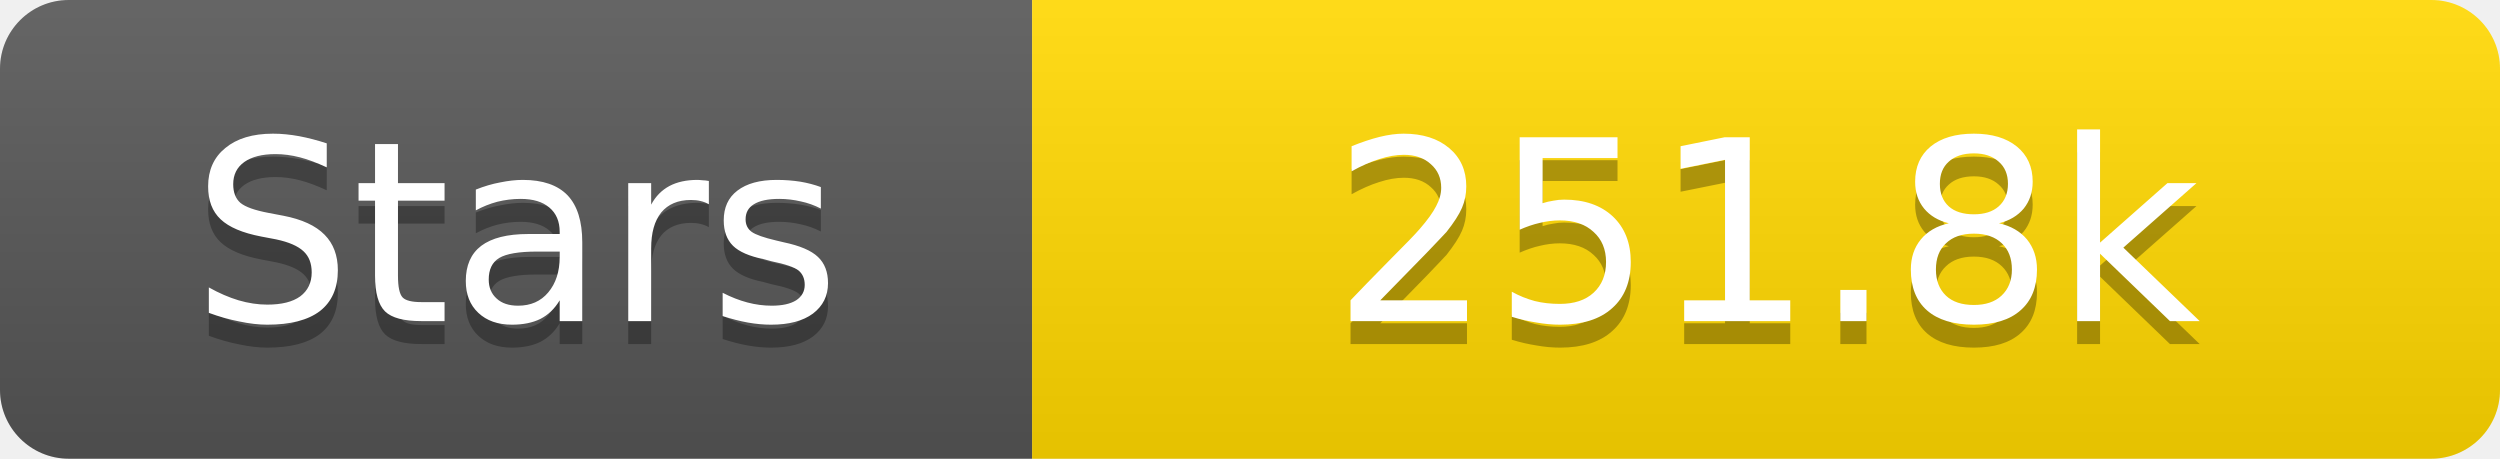
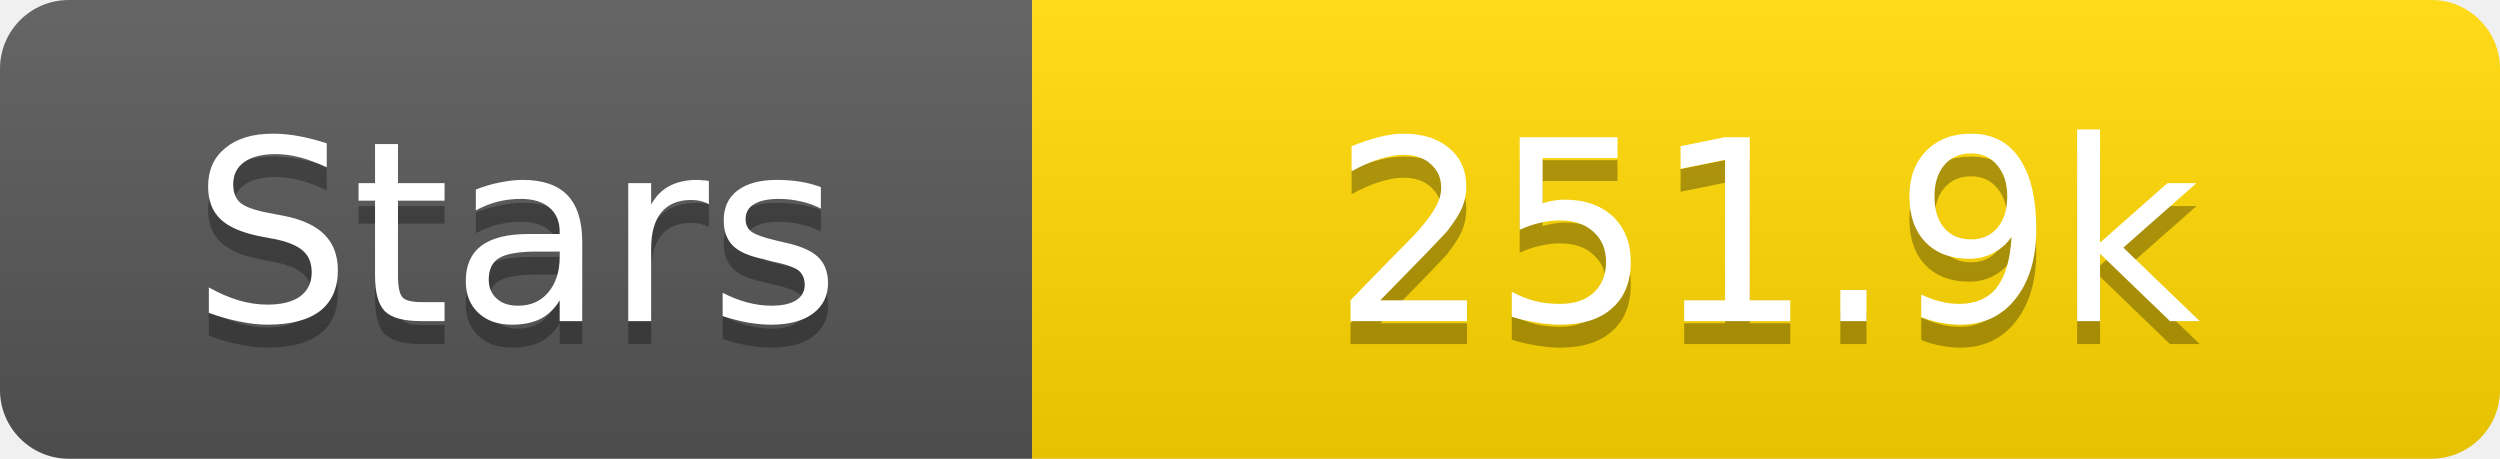
<svg xmlns="http://www.w3.org/2000/svg" width="109" height="20">
  <linearGradient id="s" x2="0" y2="100%">
    <stop offset="0" stop-color="#fff" stop-opacity=".1" />
    <stop offset="1" stop-opacity=".1" />
  </linearGradient>
  <clipPath id="r">
    <rect width="109" height="20" rx="3" fill="#fff" />
  </clipPath>
  <g clip-path="url(#r)">
    <rect width="45" height="20" fill="#555" />
    <rect x="45" width="64" height="20" fill="#ffd700" />
    <rect width="109" height="20" fill="url(#s)" />
  </g>
  <g fill="#fff" text-anchor="middle" font-family="Verdana,Geneva,DejaVu Sans,sans-serif" text-rendering="geometricPrecision" font-size="11">
    <text x="22.5" y="15" fill="#010101" fill-opacity=".3">Stars</text>
    <text x="22.5" y="14">Stars</text>
-     <text x="77.0" y="15" fill="#010101" fill-opacity=".3">251.8k</text>
-     <text x="77.0" y="14">251.8k</text>
+     <text x="77.0" y="15" fill="#010101" fill-opacity=".3">251.9k</text>
+     <text x="77.0" y="14">251.9k</text>
  </g>
</svg>
